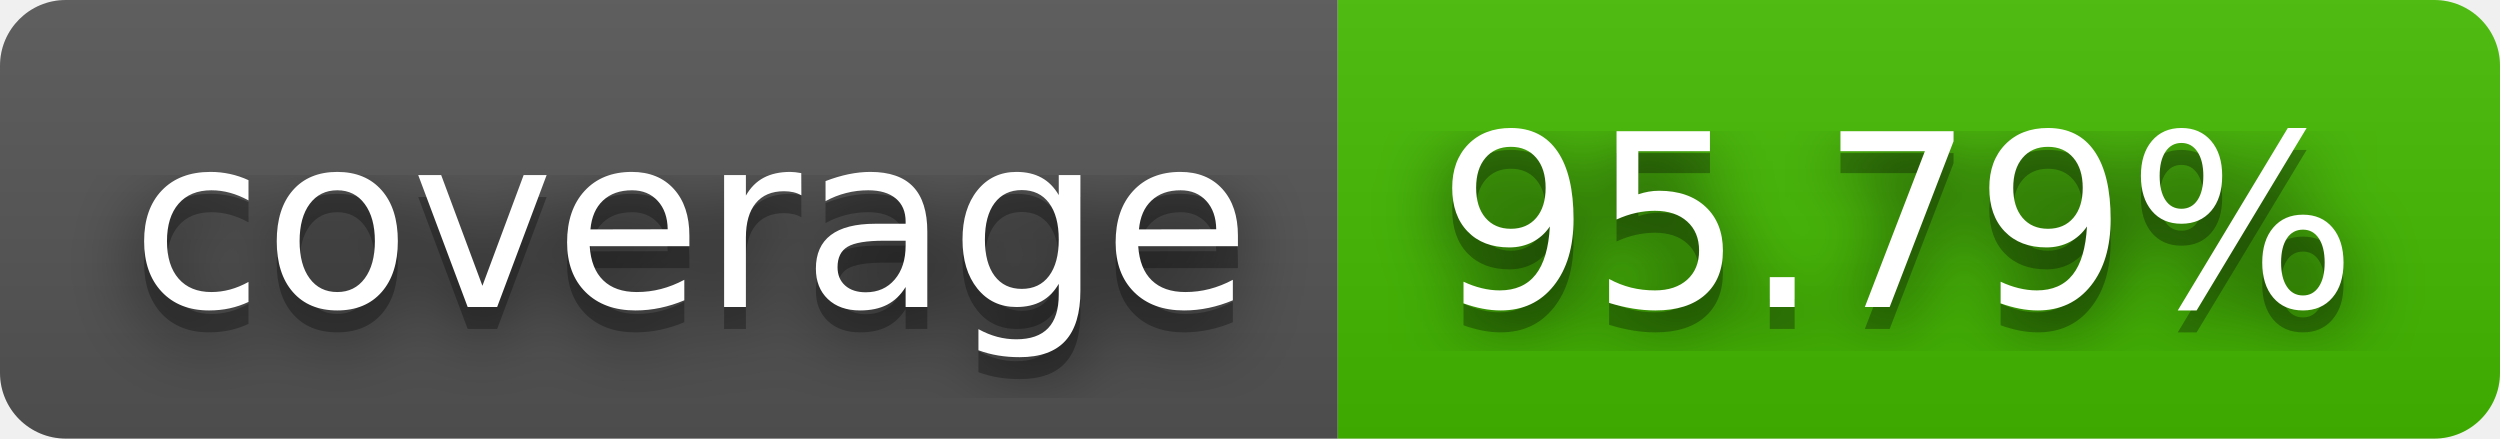
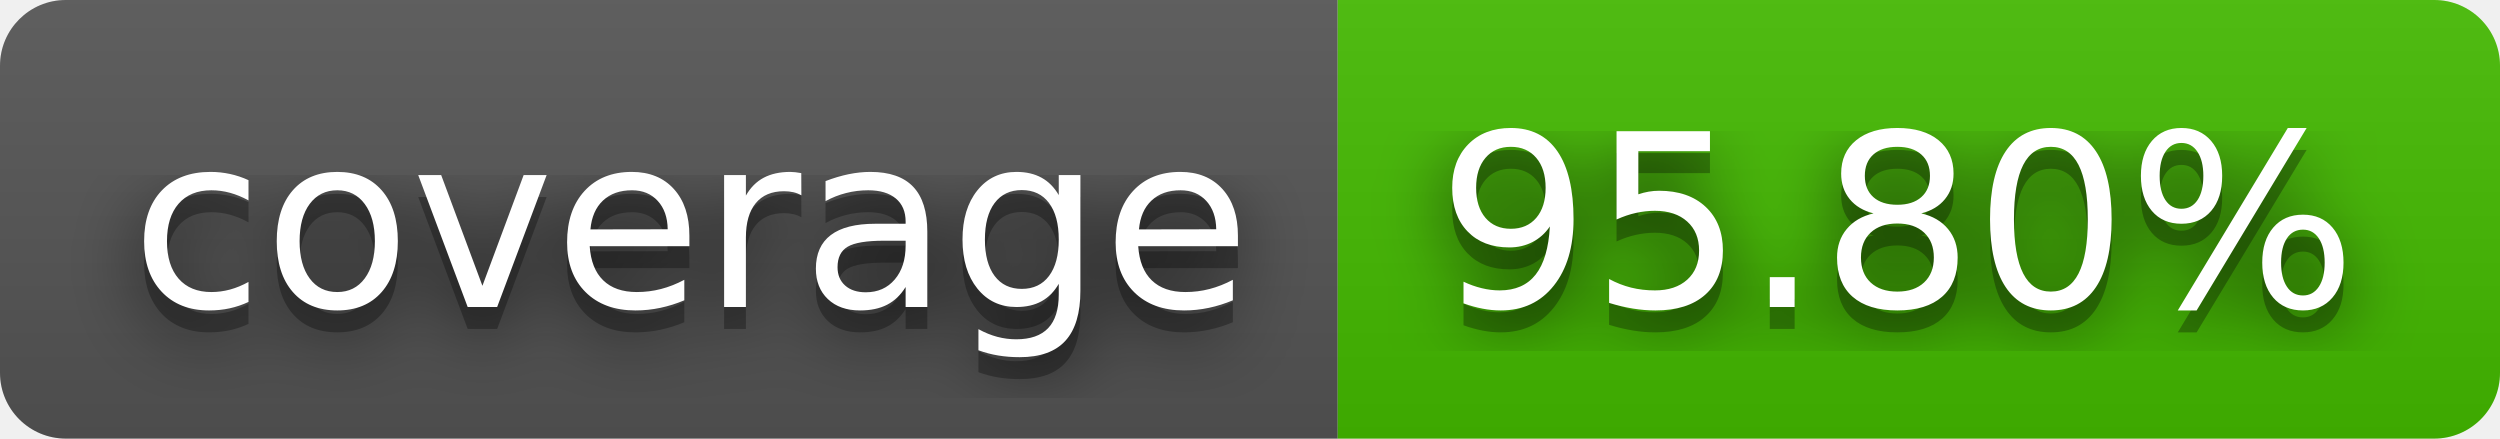
- <svg xmlns="http://www.w3.org/2000/svg" width="114" height="20" role="img" aria-label="coverage: 95.79%">
+ <svg xmlns="http://www.w3.org/2000/svg" width="114" height="20" role="img" aria-label="coverage: 95.80%">
  <filter id="blur">
    <feGaussianBlur stdDeviation="16" />
  </filter>
  <linearGradient id="s" x2="0" y2="100%">
    <stop offset="0" stop-color="#bbb" stop-opacity=".1" />
    <stop offset="1" stop-opacity=".1" />
  </linearGradient>
  <clipPath id="r">
    <rect width="114" height="20" rx="3" />
  </clipPath>
  <g clip-path="url(#r)">
    <rect width="61" height="20" fill="#555" />
    <rect x="61" width="53" height="20" fill="#4b0" />
    <rect width="114" height="20" fill="url(#s)" />
  </g>
  <g fill="#fff" text-anchor="middle" font-family="Verdana,Geneva,DejaVu Sans,sans-serif" text-rendering="geometricPrecision" font-size="110">
    <g transform="scale(.1)">
      <g aria-hidden="true" fill="#010101">
        <text x="315" y="150" fill-opacity=".8" filter="url(#blur)" textLength="510">coverage</text>
        <text x="315" y="150" fill-opacity=".3" textLength="510">coverage</text>
      </g>
      <text x="315" y="140" textLength="510">coverage</text>
    </g>
    <g transform="scale(.1)">
      <g aria-hidden="true" fill="#010101">
-         <text x="865" y="150" fill-opacity=".8" filter="url(#blur)" textLength="430">95.79%</text>
-         <text x="865" y="150" fill-opacity=".3" textLength="430">95.79%</text>
+         <text x="865" y="150" fill-opacity=".8" filter="url(#blur)" textLength="430">95.80%</text>
+         <text x="865" y="150" fill-opacity=".3" textLength="430">95.80%</text>
      </g>
-       <text x="865" y="140" textLength="430">95.79%</text>
+       <text x="865" y="140" textLength="430">95.80%</text>
    </g>
  </g>
</svg>
